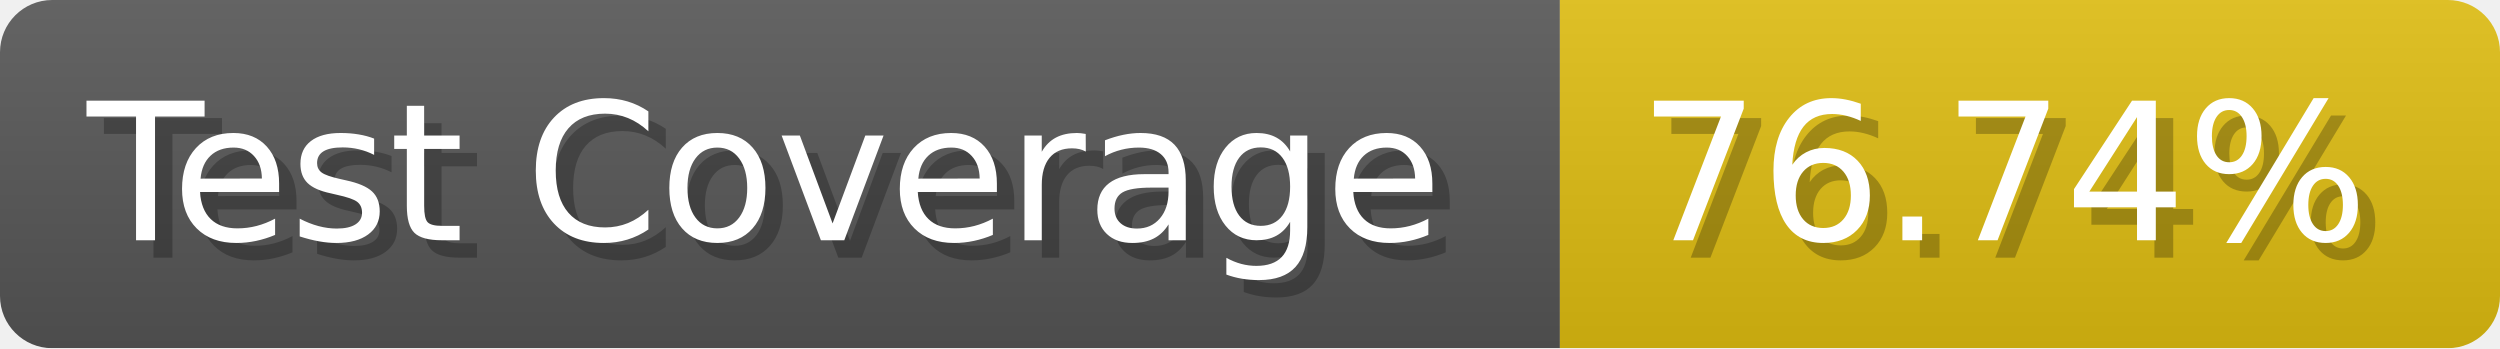
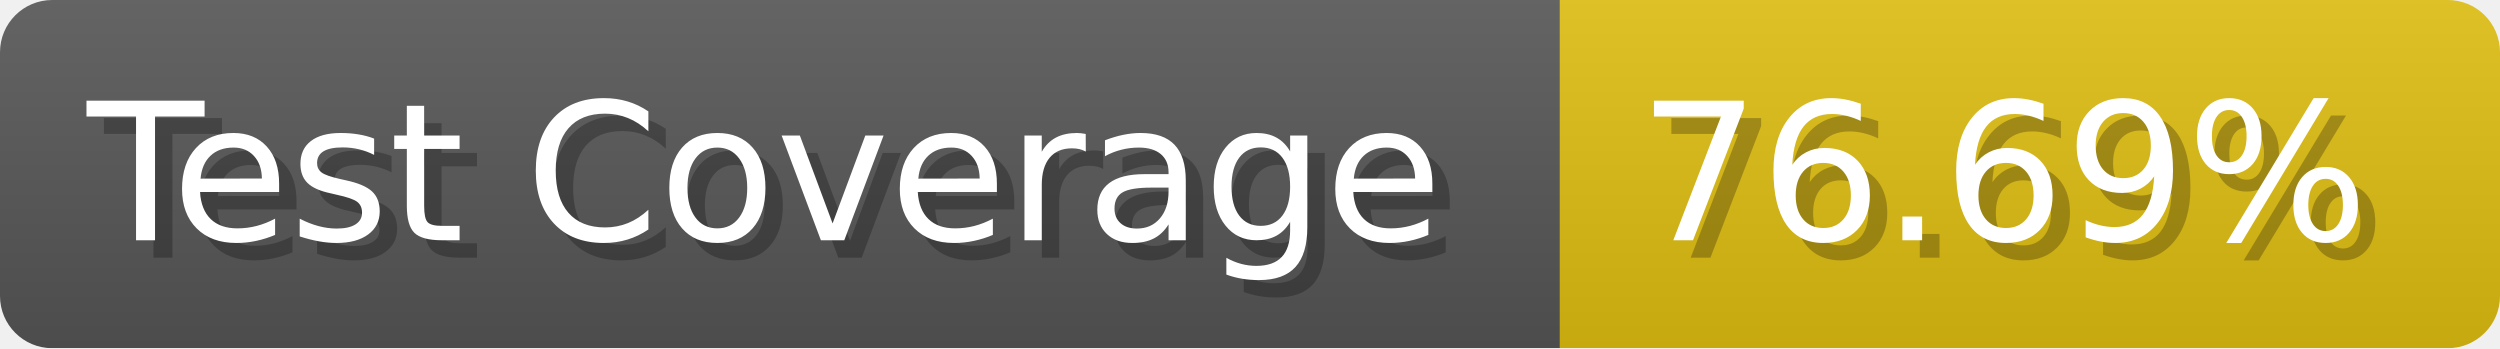
- <svg xmlns="http://www.w3.org/2000/svg" width="143.6" height="20" viewBox="0 0 1436 200" role="img" aria-label="Test Coverage: 76.74%">
+ <svg xmlns="http://www.w3.org/2000/svg" width="143.6" height="20" viewBox="0 0 1436 200" role="img" aria-label="Test Coverage: 76.69%">
  <linearGradient id="a" x2="0" y2="100%">
    <stop offset="0" stop-opacity=".1" stop-color="#EEE" />
    <stop offset="1" stop-opacity=".1" />
  </linearGradient>
  <mask id="m">
    <rect width="1436" height="200" rx="30" fill="#FFF" />
  </mask>
  <g mask="url(#m)">
    <rect width="896" height="200" fill="#555" />
    <rect width="540" height="200" fill="#DB1" x="896" />
    <rect width="1436" height="200" fill="url(#a)" />
  </g>
  <g aria-hidden="true" fill="#fff" text-anchor="start" font-family="Verdana,DejaVu Sans,sans-serif" font-size="110">
    <text x="60" y="148" textLength="796" fill="#000" opacity="0.25">Test Coverage</text>
    <text x="50" y="138" textLength="796">Test Coverage</text>
-     <text x="951" y="148" textLength="440" fill="#000" opacity="0.25">76.74%</text>
-     <text x="941" y="138" textLength="440">76.74%</text>
+     <text x="951" y="148" textLength="440" fill="#000" opacity="0.25">76.69%</text>
+     <text x="941" y="138" textLength="440">76.69%</text>
  </g>
</svg>
